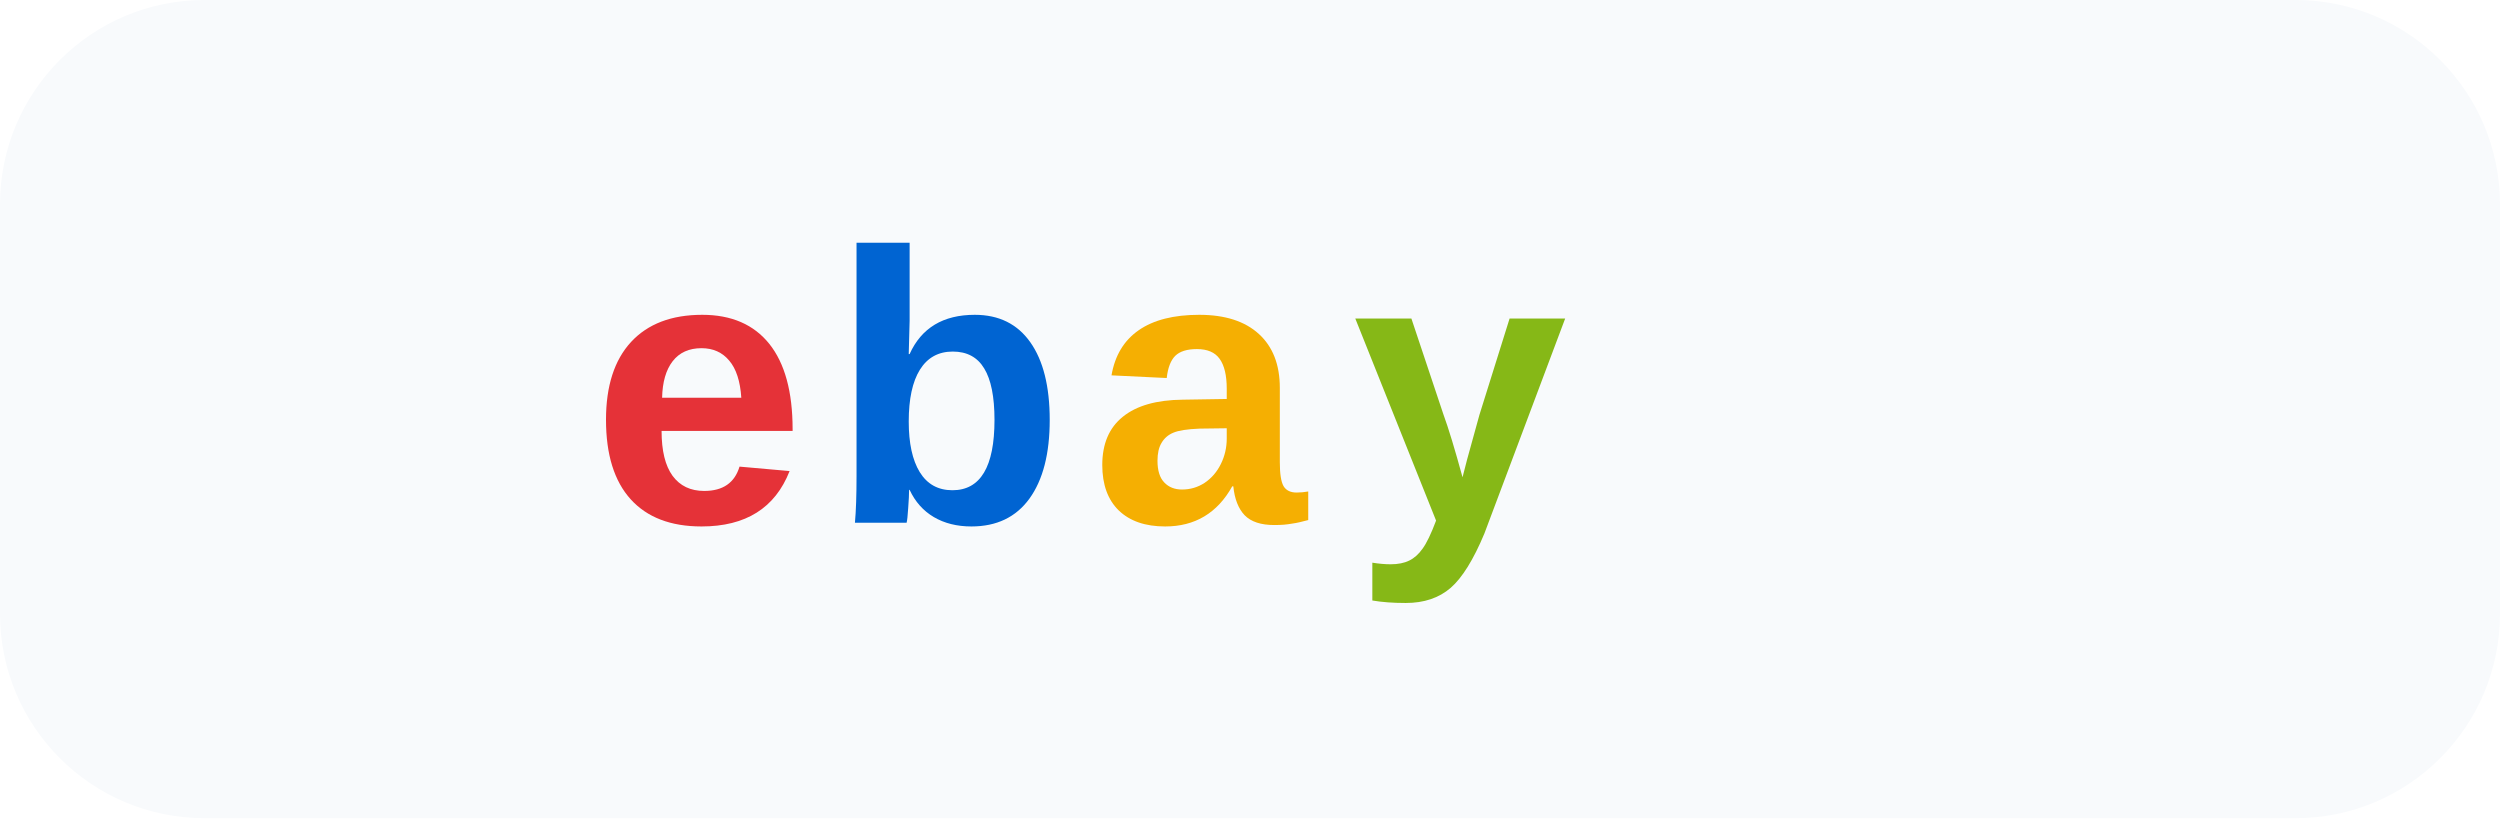
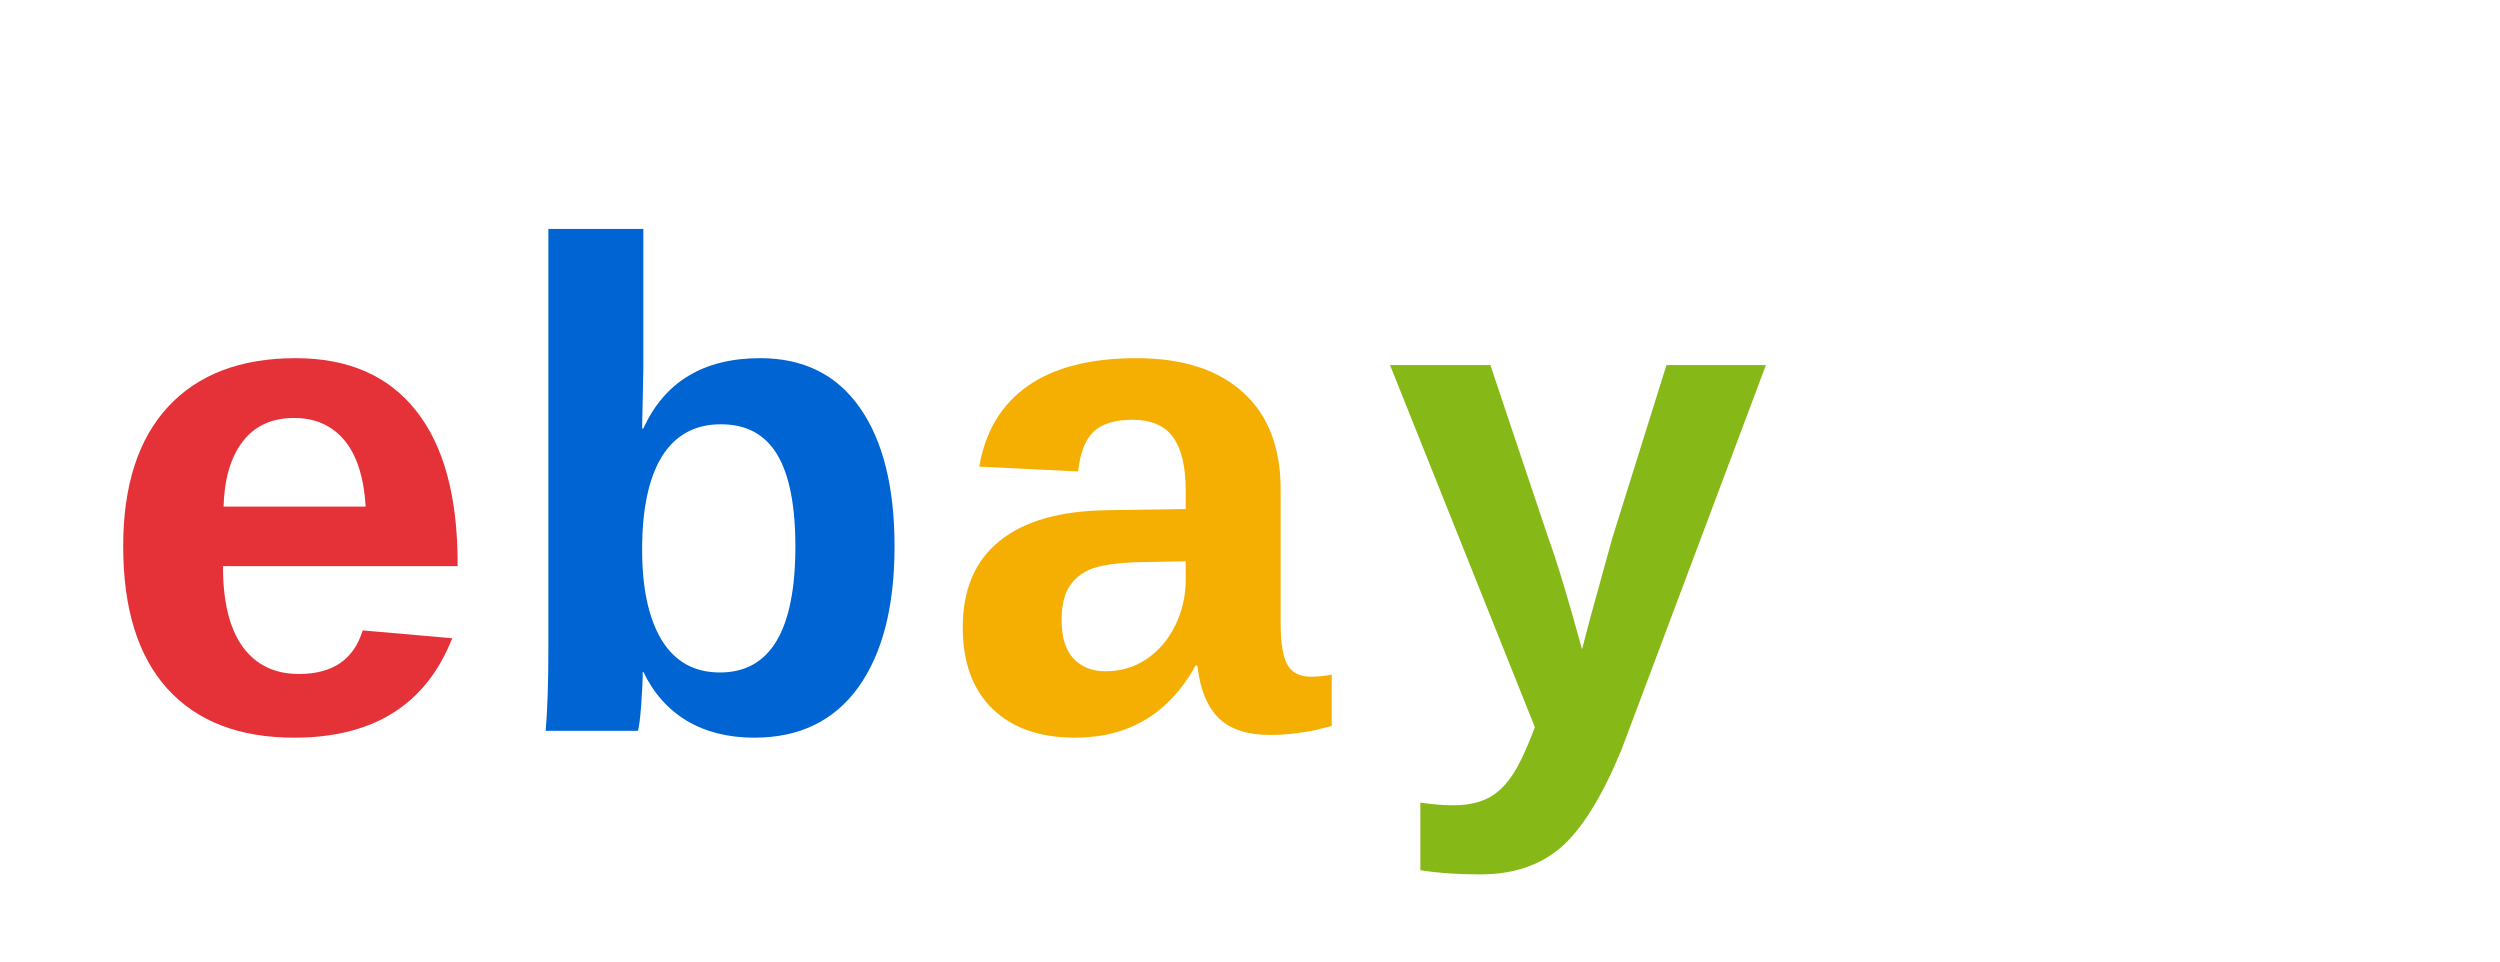
- <svg xmlns="http://www.w3.org/2000/svg" width="220" height="72" viewBox="0 0 220 72" fill="none">
-   <rect width="220" height="72" rx="18" fill="#F8FAFC" />
-   <text x="52" y="46" font-family="Arial, Helvetica, sans-serif" font-size="34" font-weight="700" fill="#E53238">e</text>
-   <text x="73" y="46" font-family="Arial, Helvetica, sans-serif" font-size="34" font-weight="700" fill="#0064D2">b</text>
-   <text x="96" y="46" font-family="Arial, Helvetica, sans-serif" font-size="34" font-weight="700" fill="#F5AF02">a</text>
-   <text x="119" y="46" font-family="Arial, Helvetica, sans-serif" font-size="34" font-weight="700" fill="#86B817">y</text>
+ <svg xmlns="http://www.w3.org/2000/svg" viewBox="0 0 130 50" fill="none">
+   <text x="5" y="38" font-family="Arial, Helvetica, sans-serif" font-size="36" font-weight="700" fill="#E53238">e</text>
+   <text x="26" y="38" font-family="Arial, Helvetica, sans-serif" font-size="36" font-weight="700" fill="#0064D2">b</text>
+   <text x="49" y="38" font-family="Arial, Helvetica, sans-serif" font-size="36" font-weight="700" fill="#F5AF02">a</text>
+   <text x="72" y="38" font-family="Arial, Helvetica, sans-serif" font-size="36" font-weight="700" fill="#86B817">y</text>
</svg>
